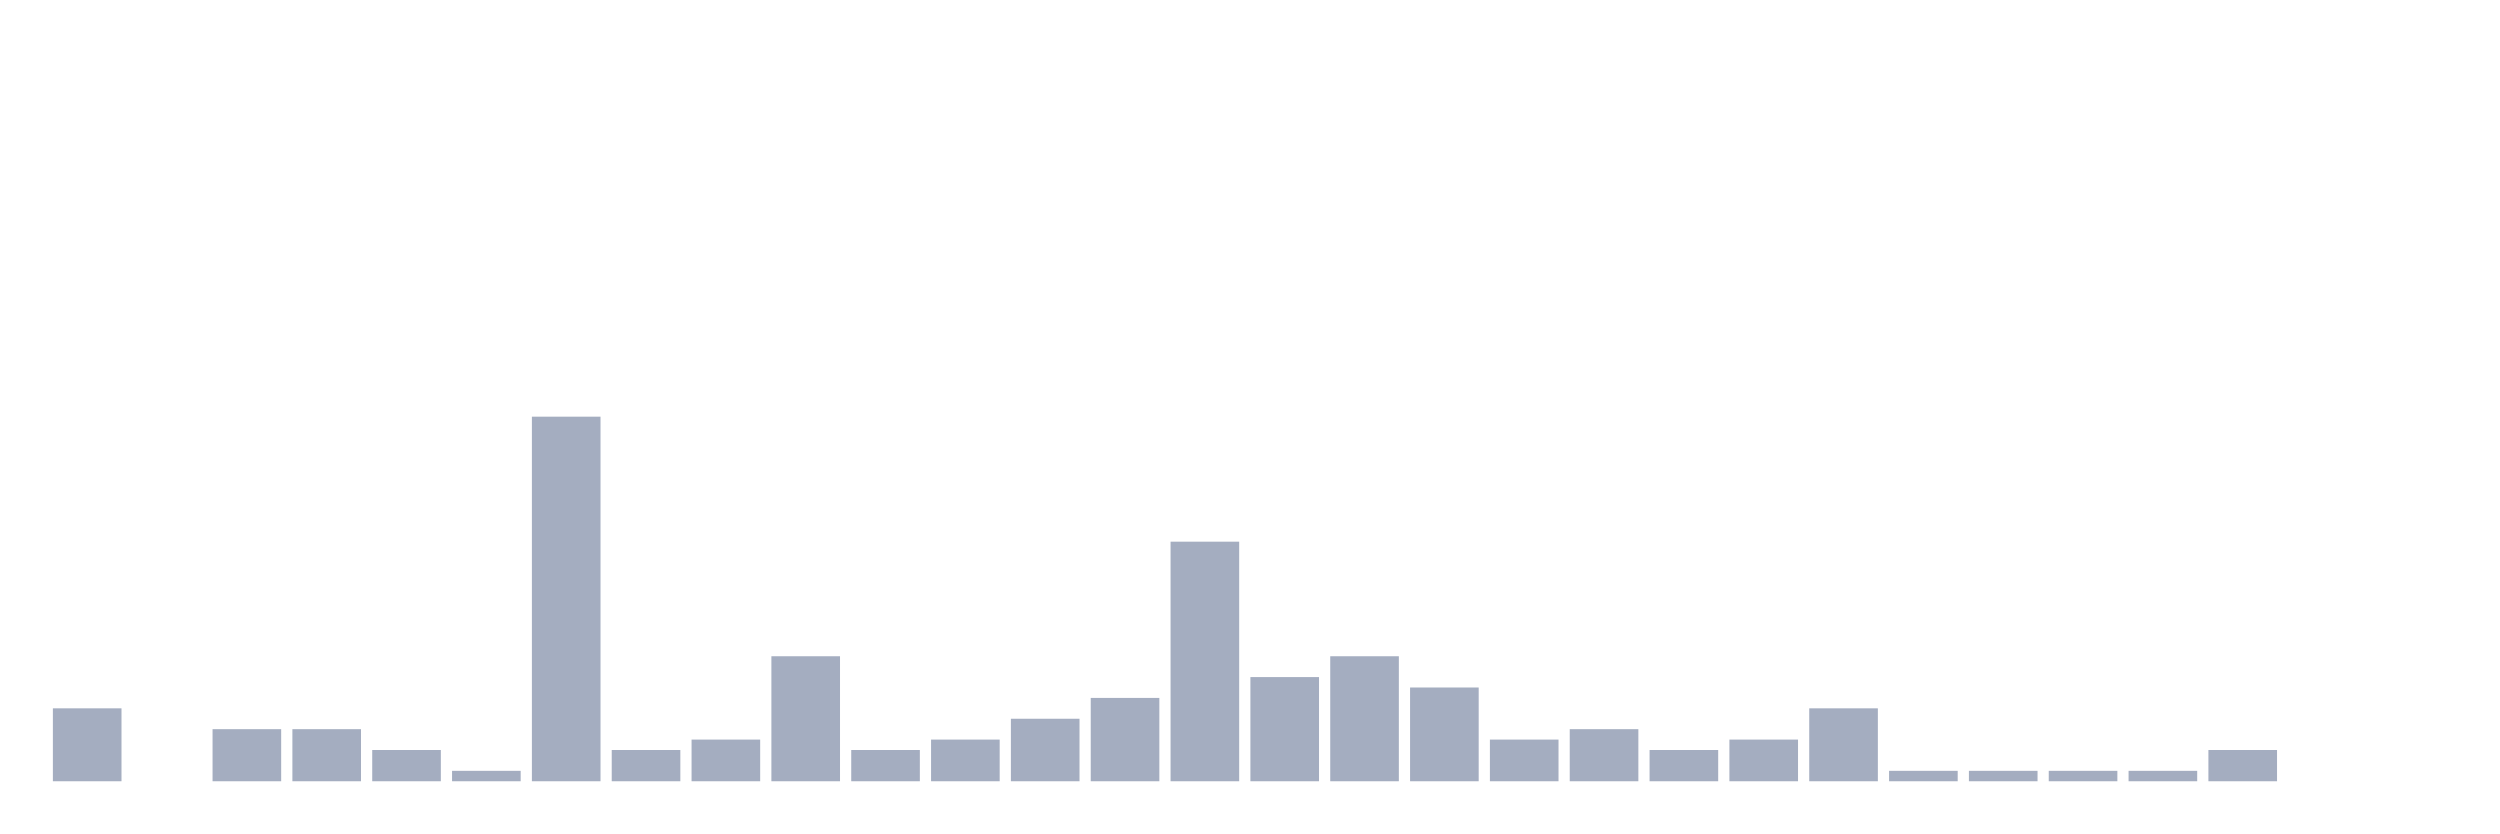
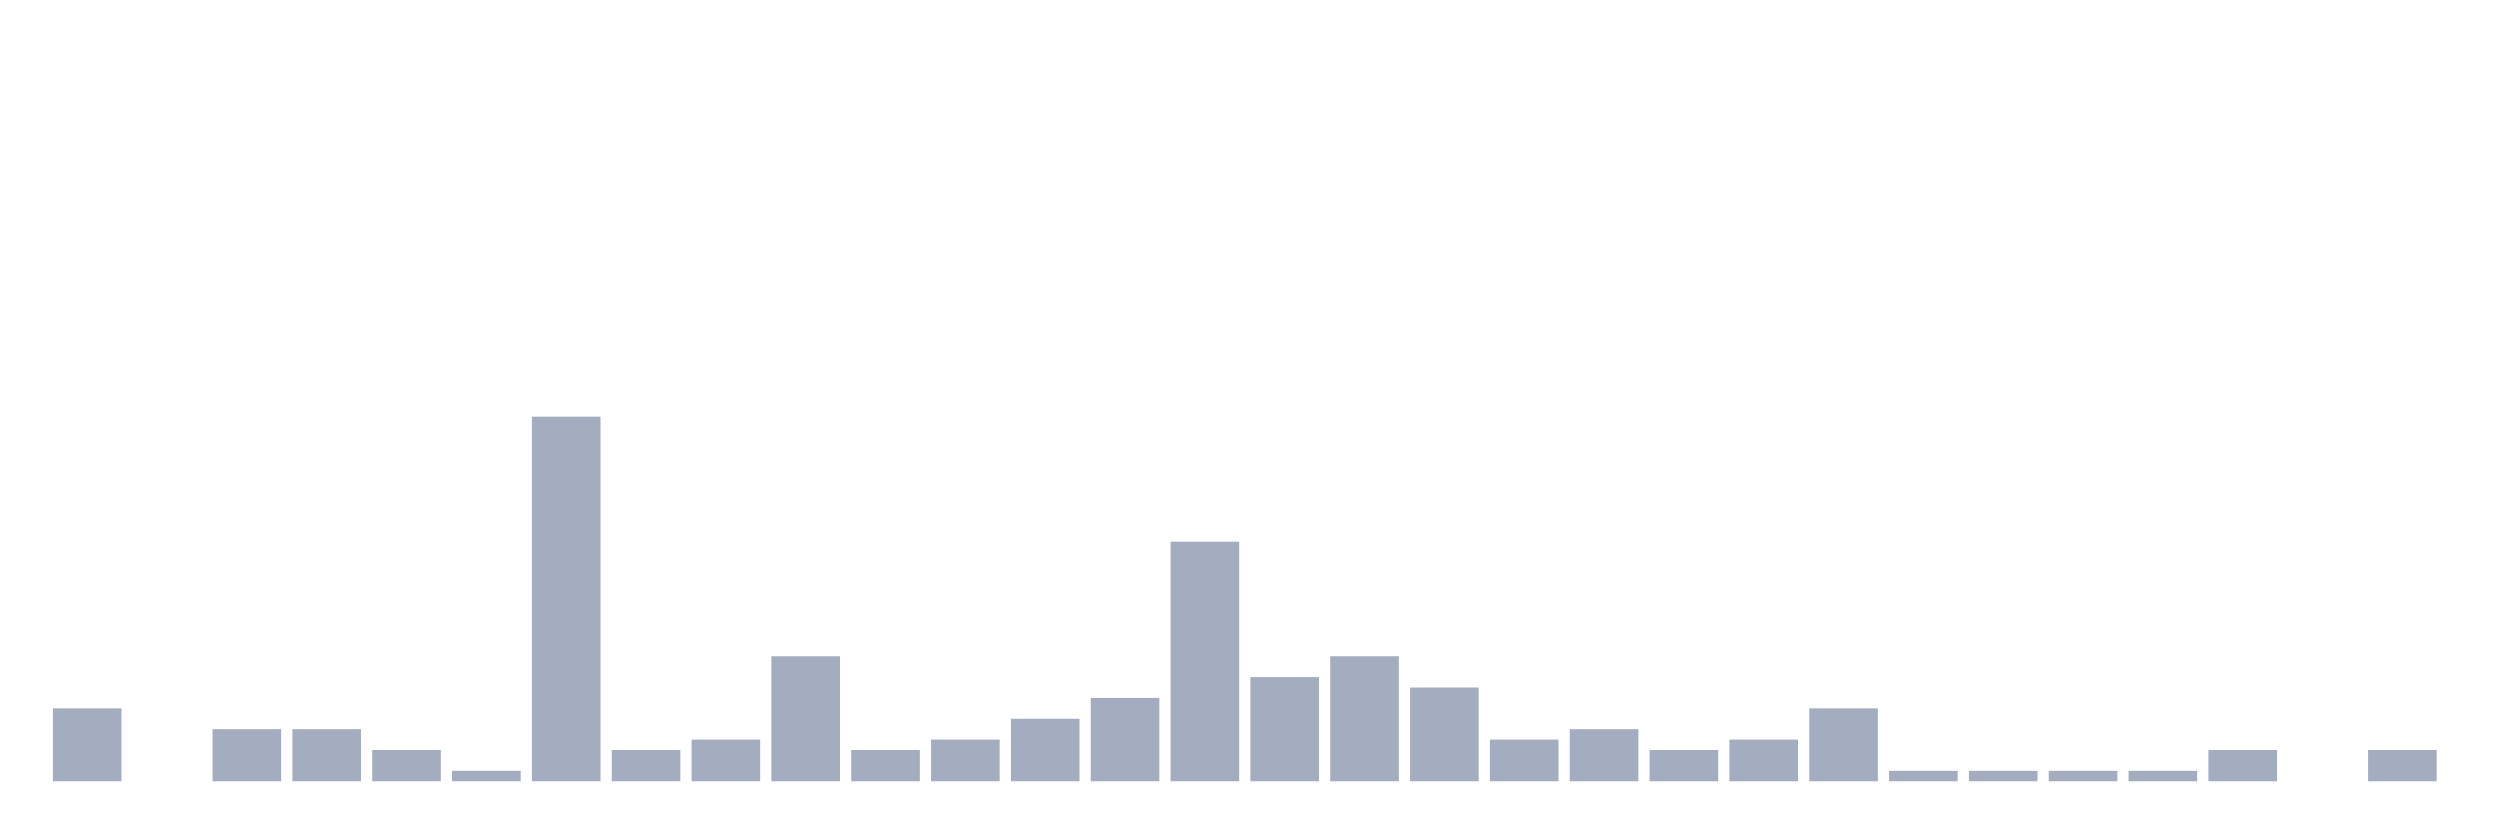
<svg xmlns="http://www.w3.org/2000/svg" viewBox="0 0 480 160">
  <g transform="translate(10,10)">
    <rect class="bar" x="0.153" width="13.175" y="126" height="14" fill="rgb(164,173,192)" />
    <rect class="bar" x="15.482" width="13.175" y="140" height="0" fill="rgb(164,173,192)" />
    <rect class="bar" x="30.81" width="13.175" y="130" height="10" fill="rgb(164,173,192)" />
    <rect class="bar" x="46.138" width="13.175" y="130" height="10" fill="rgb(164,173,192)" />
    <rect class="bar" x="61.466" width="13.175" y="134" height="6" fill="rgb(164,173,192)" />
    <rect class="bar" x="76.794" width="13.175" y="138" height="2" fill="rgb(164,173,192)" />
    <rect class="bar" x="92.123" width="13.175" y="70" height="70" fill="rgb(164,173,192)" />
    <rect class="bar" x="107.451" width="13.175" y="134" height="6" fill="rgb(164,173,192)" />
    <rect class="bar" x="122.779" width="13.175" y="132" height="8" fill="rgb(164,173,192)" />
    <rect class="bar" x="138.107" width="13.175" y="116" height="24" fill="rgb(164,173,192)" />
    <rect class="bar" x="153.436" width="13.175" y="134" height="6" fill="rgb(164,173,192)" />
    <rect class="bar" x="168.764" width="13.175" y="132" height="8" fill="rgb(164,173,192)" />
    <rect class="bar" x="184.092" width="13.175" y="128" height="12" fill="rgb(164,173,192)" />
    <rect class="bar" x="199.42" width="13.175" y="124" height="16" fill="rgb(164,173,192)" />
    <rect class="bar" x="214.748" width="13.175" y="94" height="46" fill="rgb(164,173,192)" />
    <rect class="bar" x="230.077" width="13.175" y="120" height="20" fill="rgb(164,173,192)" />
    <rect class="bar" x="245.405" width="13.175" y="116" height="24" fill="rgb(164,173,192)" />
    <rect class="bar" x="260.733" width="13.175" y="122" height="18" fill="rgb(164,173,192)" />
    <rect class="bar" x="276.061" width="13.175" y="132" height="8" fill="rgb(164,173,192)" />
    <rect class="bar" x="291.39" width="13.175" y="130" height="10" fill="rgb(164,173,192)" />
    <rect class="bar" x="306.718" width="13.175" y="134" height="6" fill="rgb(164,173,192)" />
    <rect class="bar" x="322.046" width="13.175" y="132" height="8" fill="rgb(164,173,192)" />
    <rect class="bar" x="337.374" width="13.175" y="126" height="14" fill="rgb(164,173,192)" />
    <rect class="bar" x="352.702" width="13.175" y="138" height="2" fill="rgb(164,173,192)" />
    <rect class="bar" x="368.031" width="13.175" y="138" height="2" fill="rgb(164,173,192)" />
    <rect class="bar" x="383.359" width="13.175" y="138" height="2" fill="rgb(164,173,192)" />
    <rect class="bar" x="398.687" width="13.175" y="138" height="2" fill="rgb(164,173,192)" />
    <rect class="bar" x="414.015" width="13.175" y="134" height="6" fill="rgb(164,173,192)" />
    <rect class="bar" x="429.344" width="13.175" y="140" height="0" fill="rgb(164,173,192)" />
-     <rect class="bar" x="444.672" width="13.175" y="140" height="0" fill="rgb(164,173,192)" />
+     <rect class="bar" x="444.672" width="13.175" y="134" height="6" fill="rgb(164,173,192)" />
  </g>
</svg>
